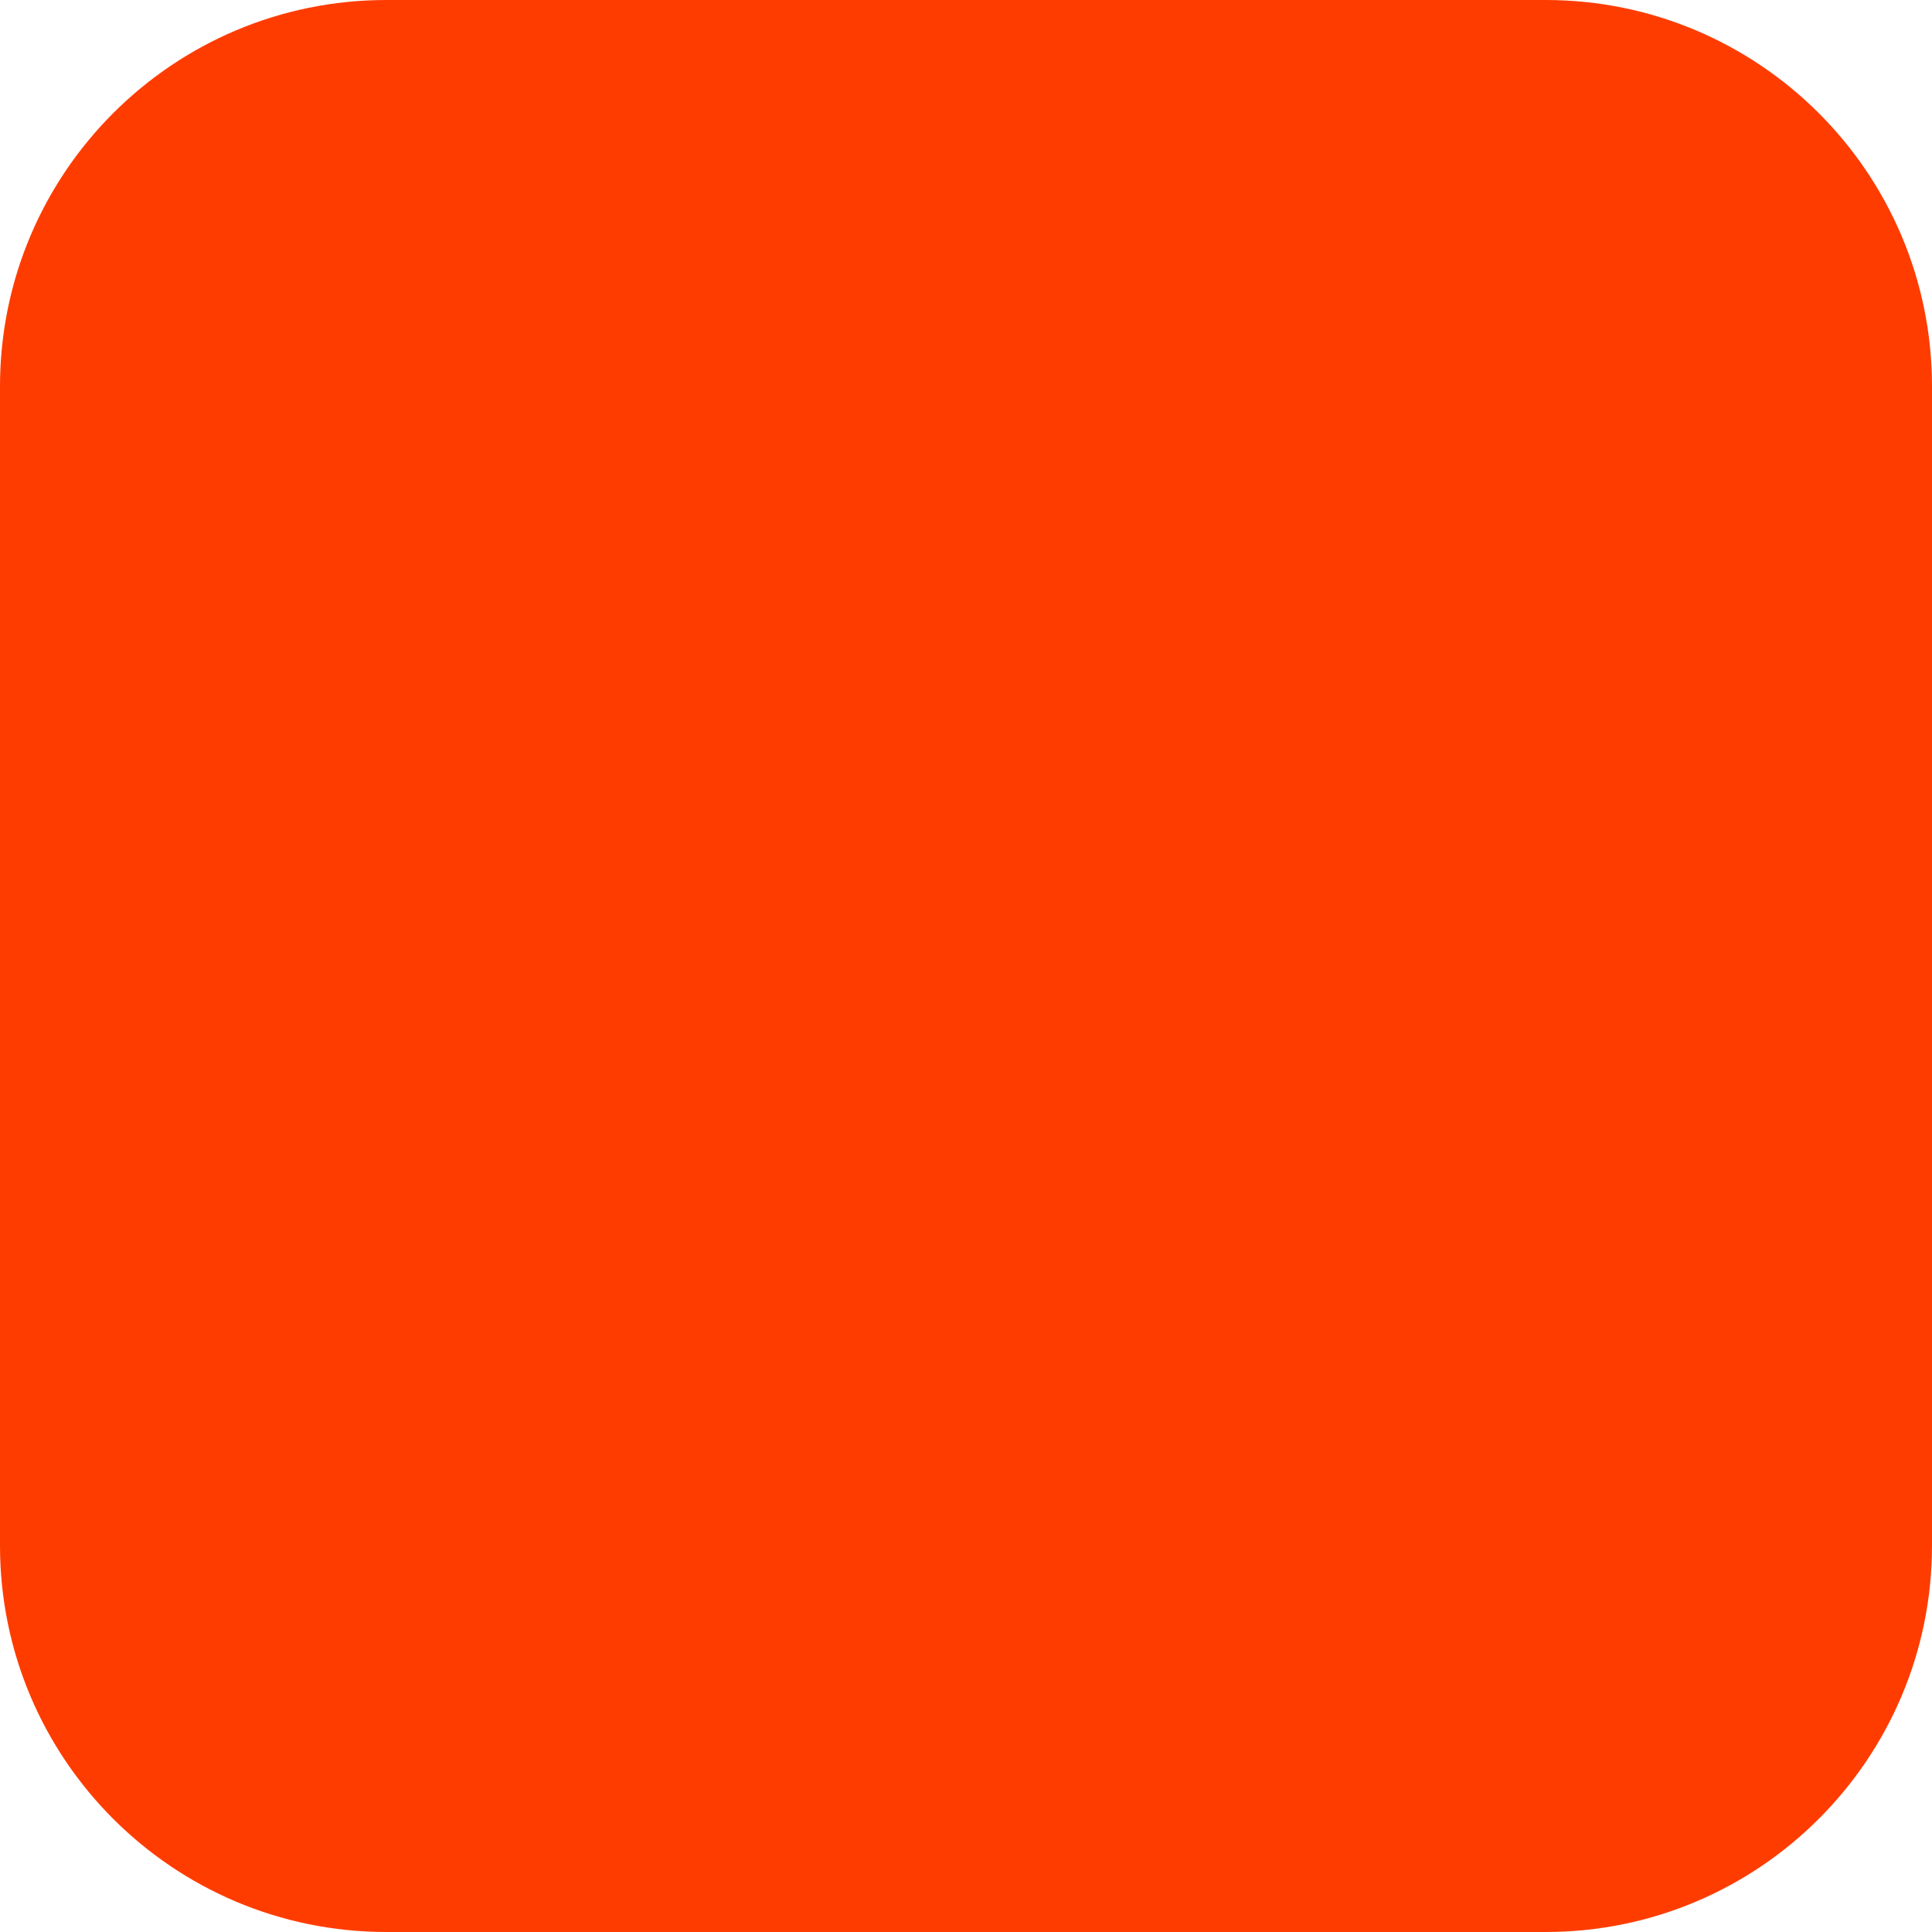
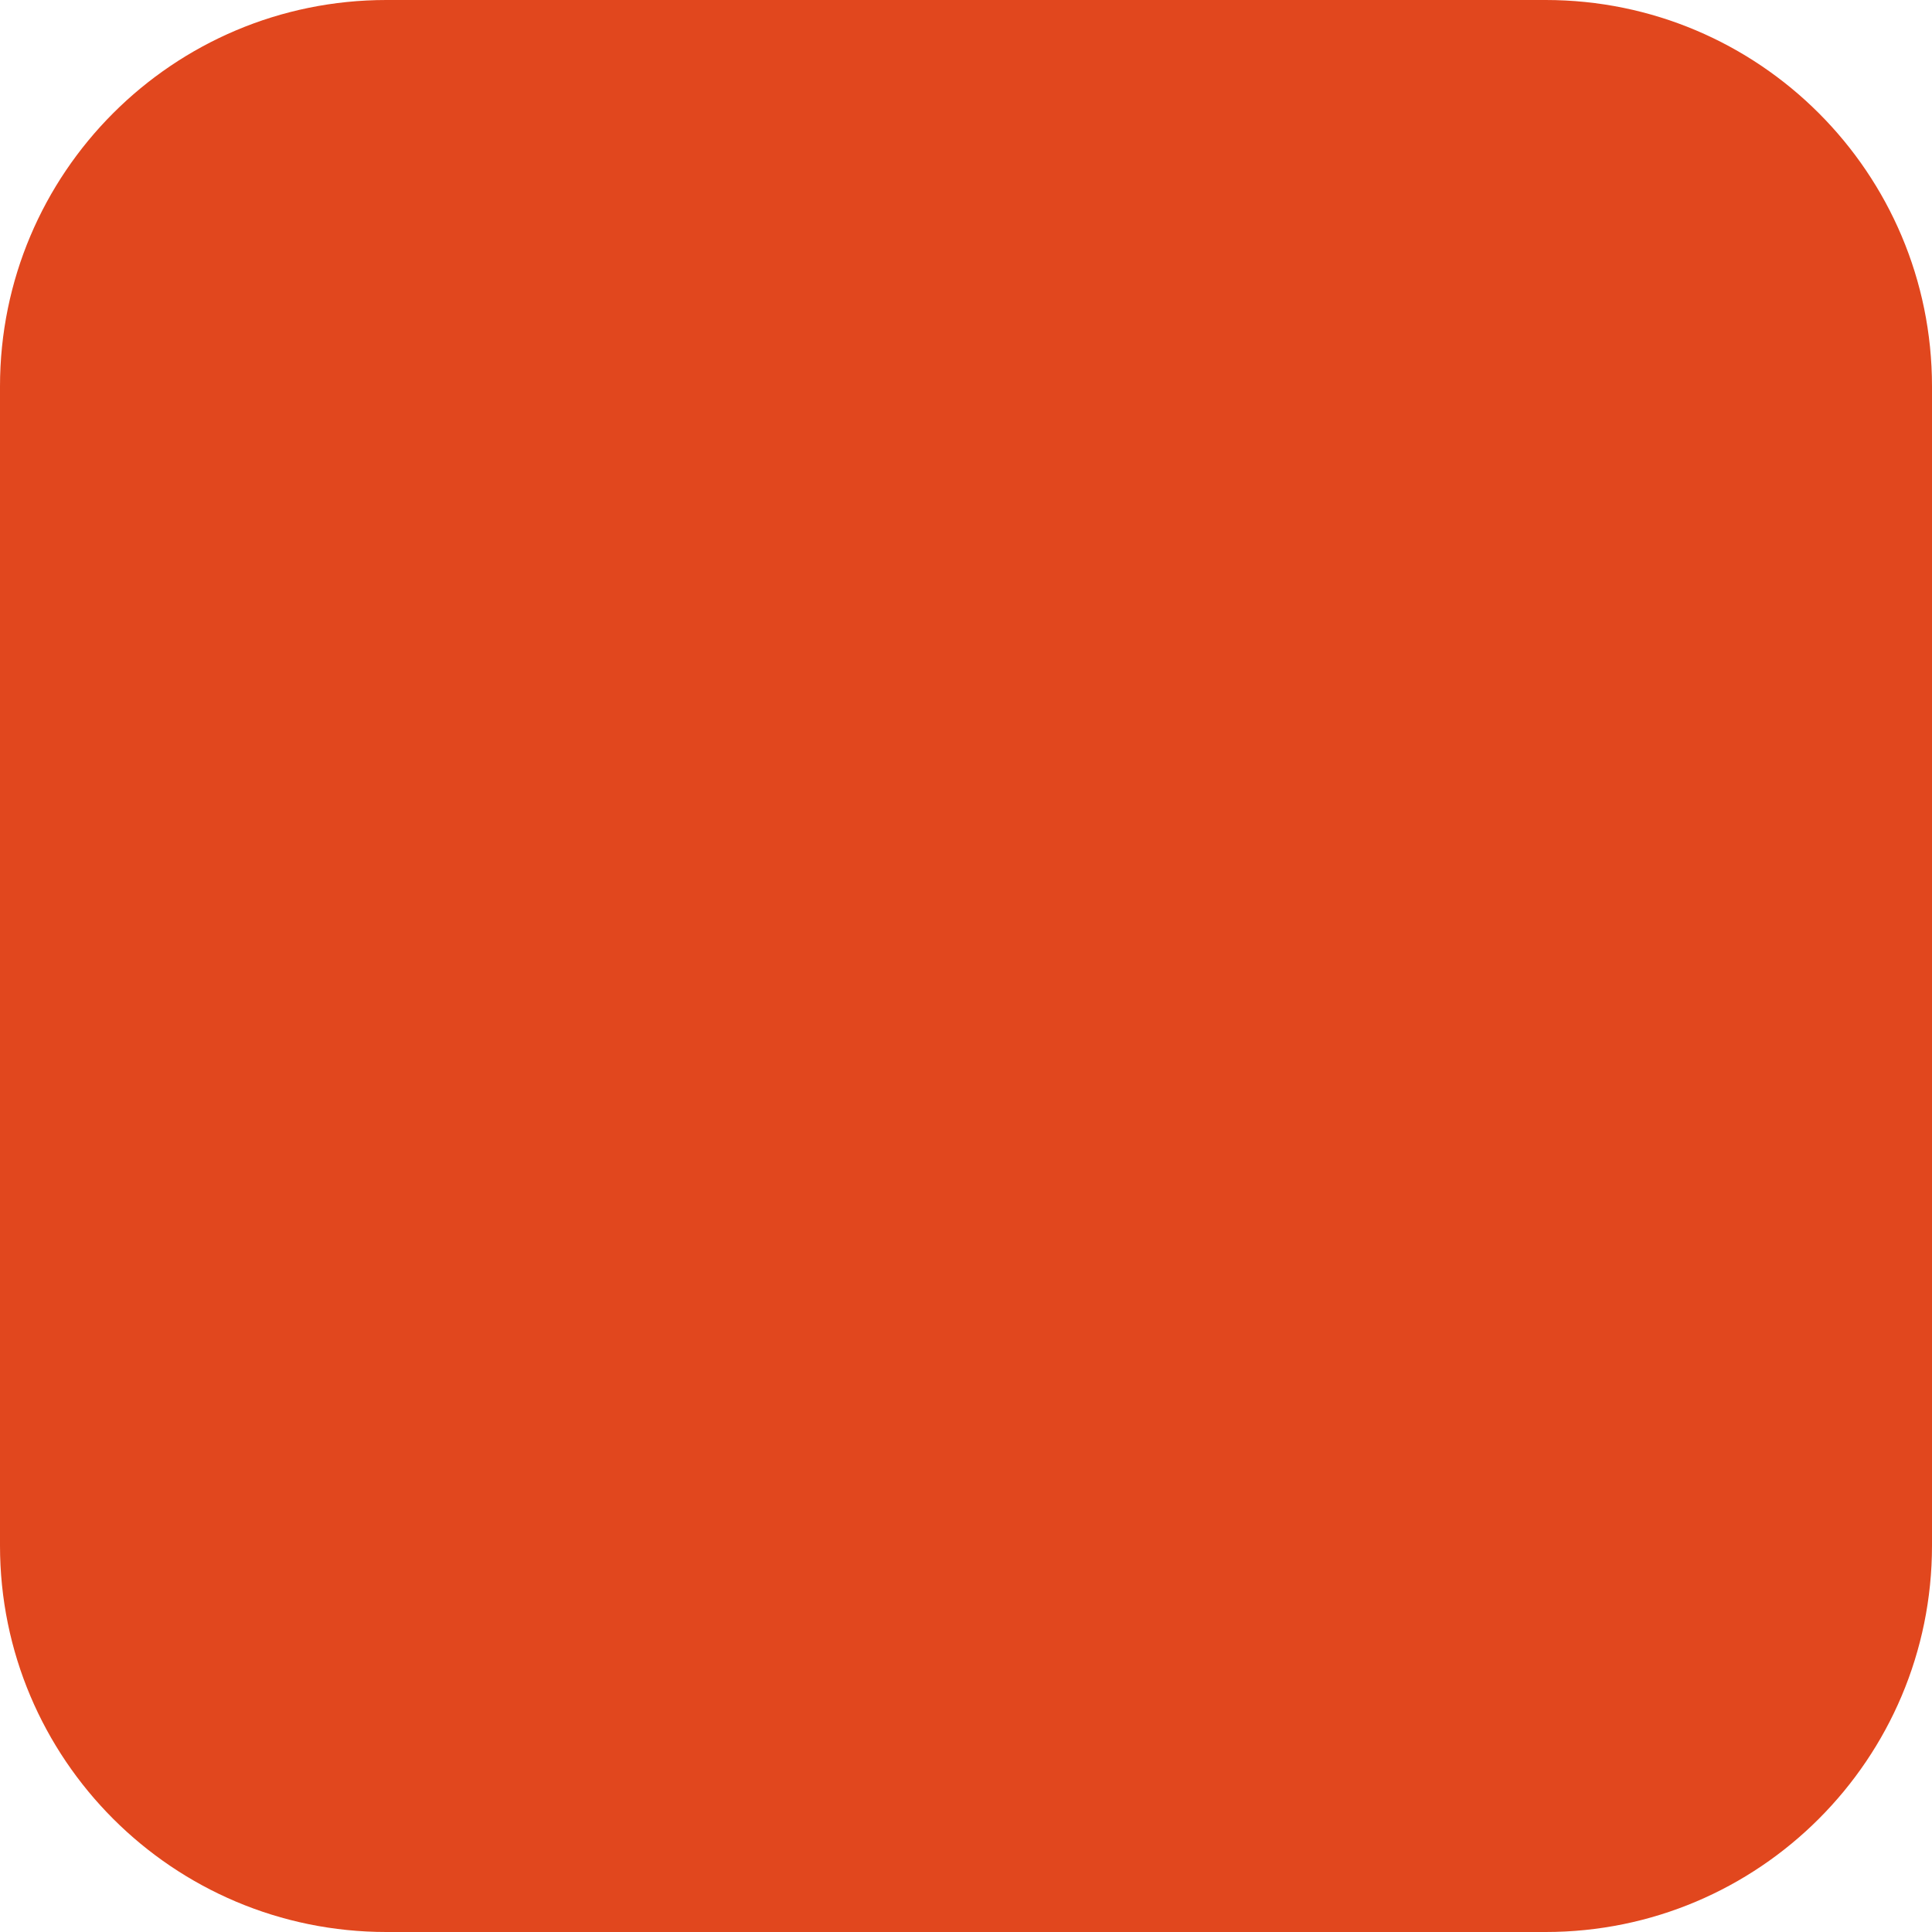
<svg xmlns="http://www.w3.org/2000/svg" width="180" height="180" viewBox="0 0 180 180" fill="none">
-   <rect width="180" height="180" rx="36" fill="#FF3C00" />
+   <rect width="180" height="180" rx="36" fill="#E1471E" />
</svg>
